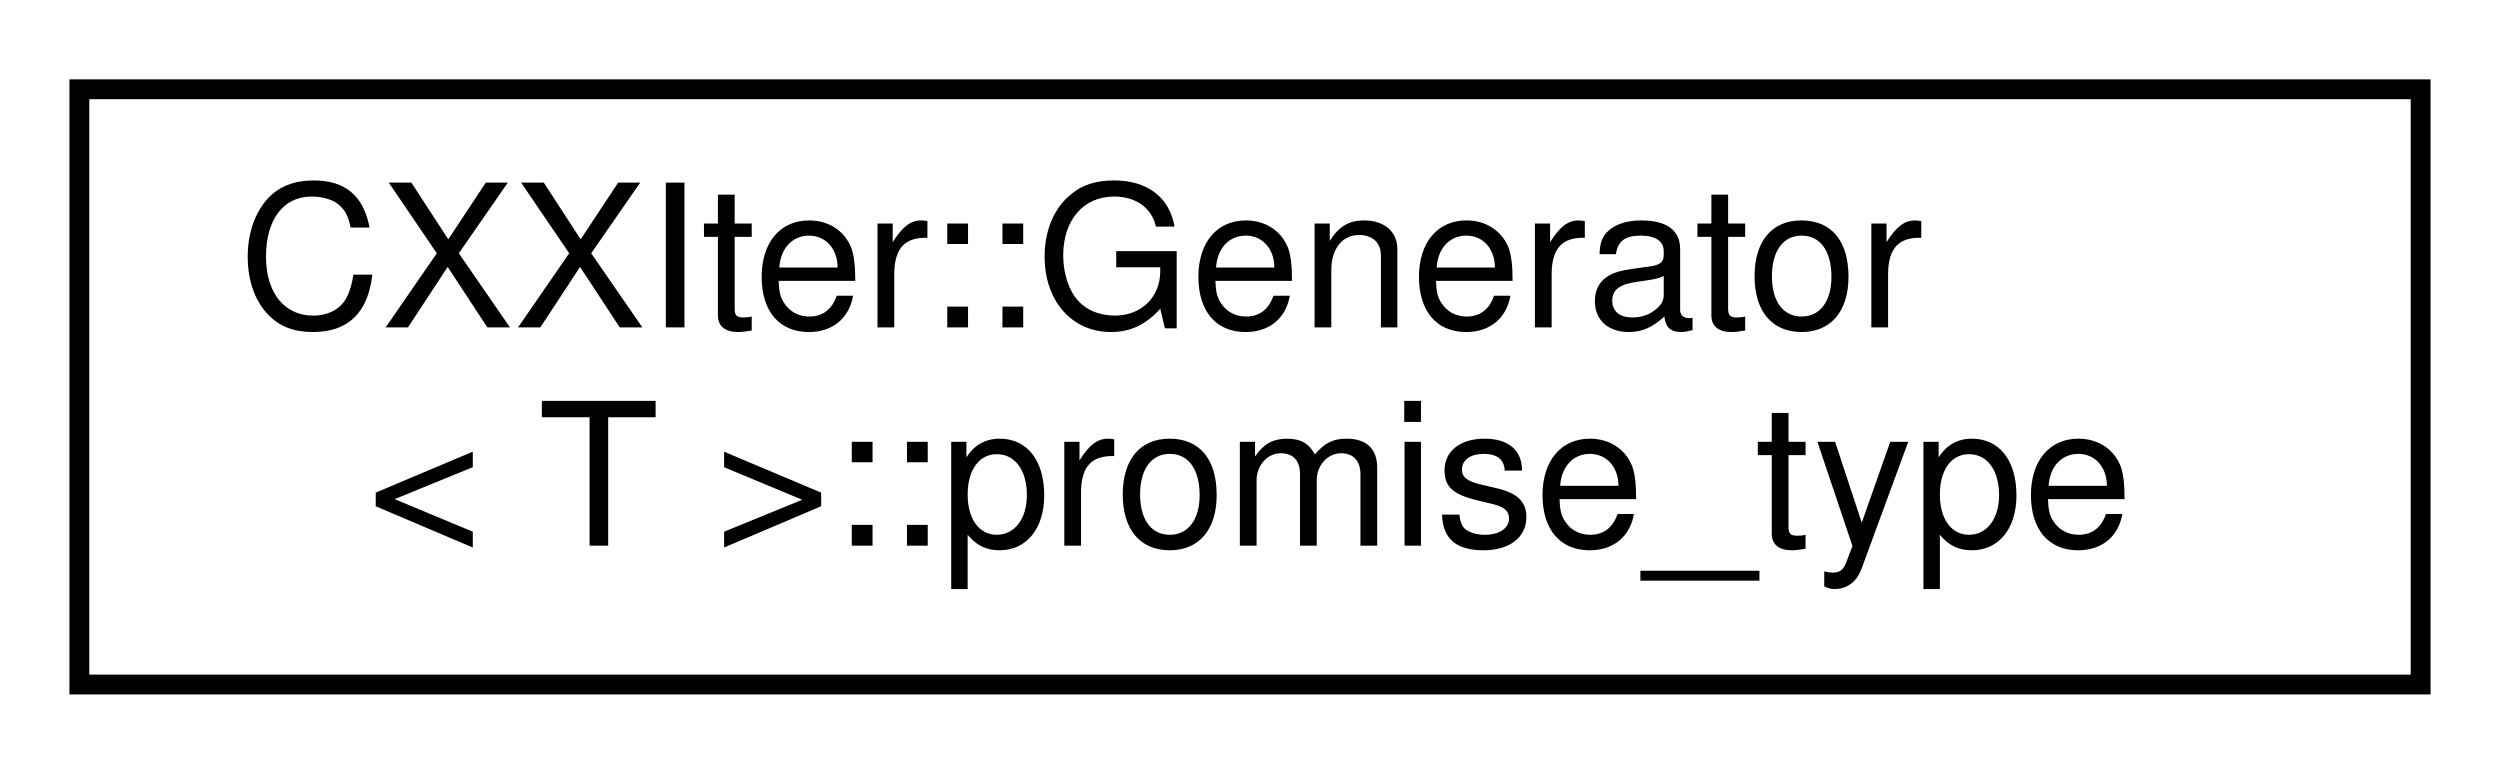
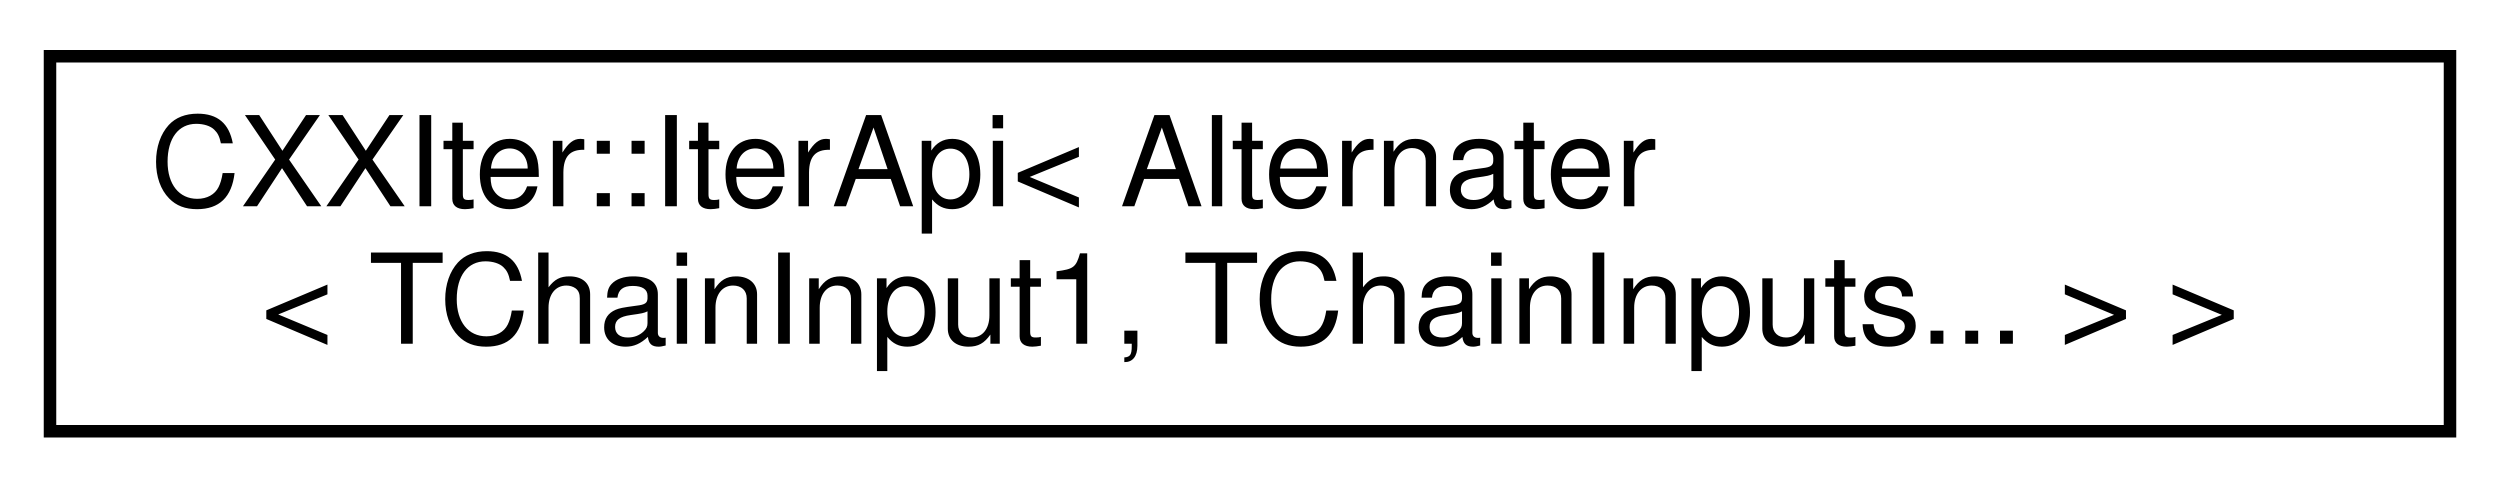
- <svg xmlns="http://www.w3.org/2000/svg" xmlns:xlink="http://www.w3.org/1999/xlink" width="126pt" height="39pt" viewBox="0.00 0.00 126.00 39.00">
+ <svg xmlns="http://www.w3.org/2000/svg" xmlns:xlink="http://www.w3.org/1999/xlink" width="200pt" height="39pt" viewBox="0.00 0.00 200.00 39.00">
  <g id="graph0" class="graph" transform="scale(1 1) rotate(0) translate(4 35)">
    <g id="node1" class="node">
      <g id="a_node1">
-         <a xlink:href="structCXXIter_1_1Generator_1_1promise__type.html" target="_top" xlink:title=" ">
-           <polygon fill="none" stroke="black" points="0,-0.5 0,-30.5 118,-30.5 118,-0.5 0,-0.5" />
-           <text text-anchor="start" x="8" y="-18.5" font-family="Helvetica,sans-Serif" font-size="10.00">CXXIter::Generator</text>
-           <text text-anchor="middle" x="59" y="-7.5" font-family="Helvetica,sans-Serif" font-size="10.00">&lt; T &gt;::promise_type</text>
+         <a xlink:href="classCXXIter_1_1IterApi.html" target="_top" xlink:title=" ">
+           <polygon fill="none" stroke="black" points="0,-0.5 0,-30.5 192,-30.5 192,-0.5 0,-0.5" />
+           <text text-anchor="start" x="8" y="-18.5" font-family="Helvetica,sans-Serif" font-size="10.00">CXXIter::IterApi&lt; Alternater</text>
+           <text text-anchor="middle" x="96" y="-7.5" font-family="Helvetica,sans-Serif" font-size="10.00">&lt; TChainInput1, TChainInputs... &gt; &gt;</text>
        </a>
      </g>
    </g>
  </g>
</svg>
